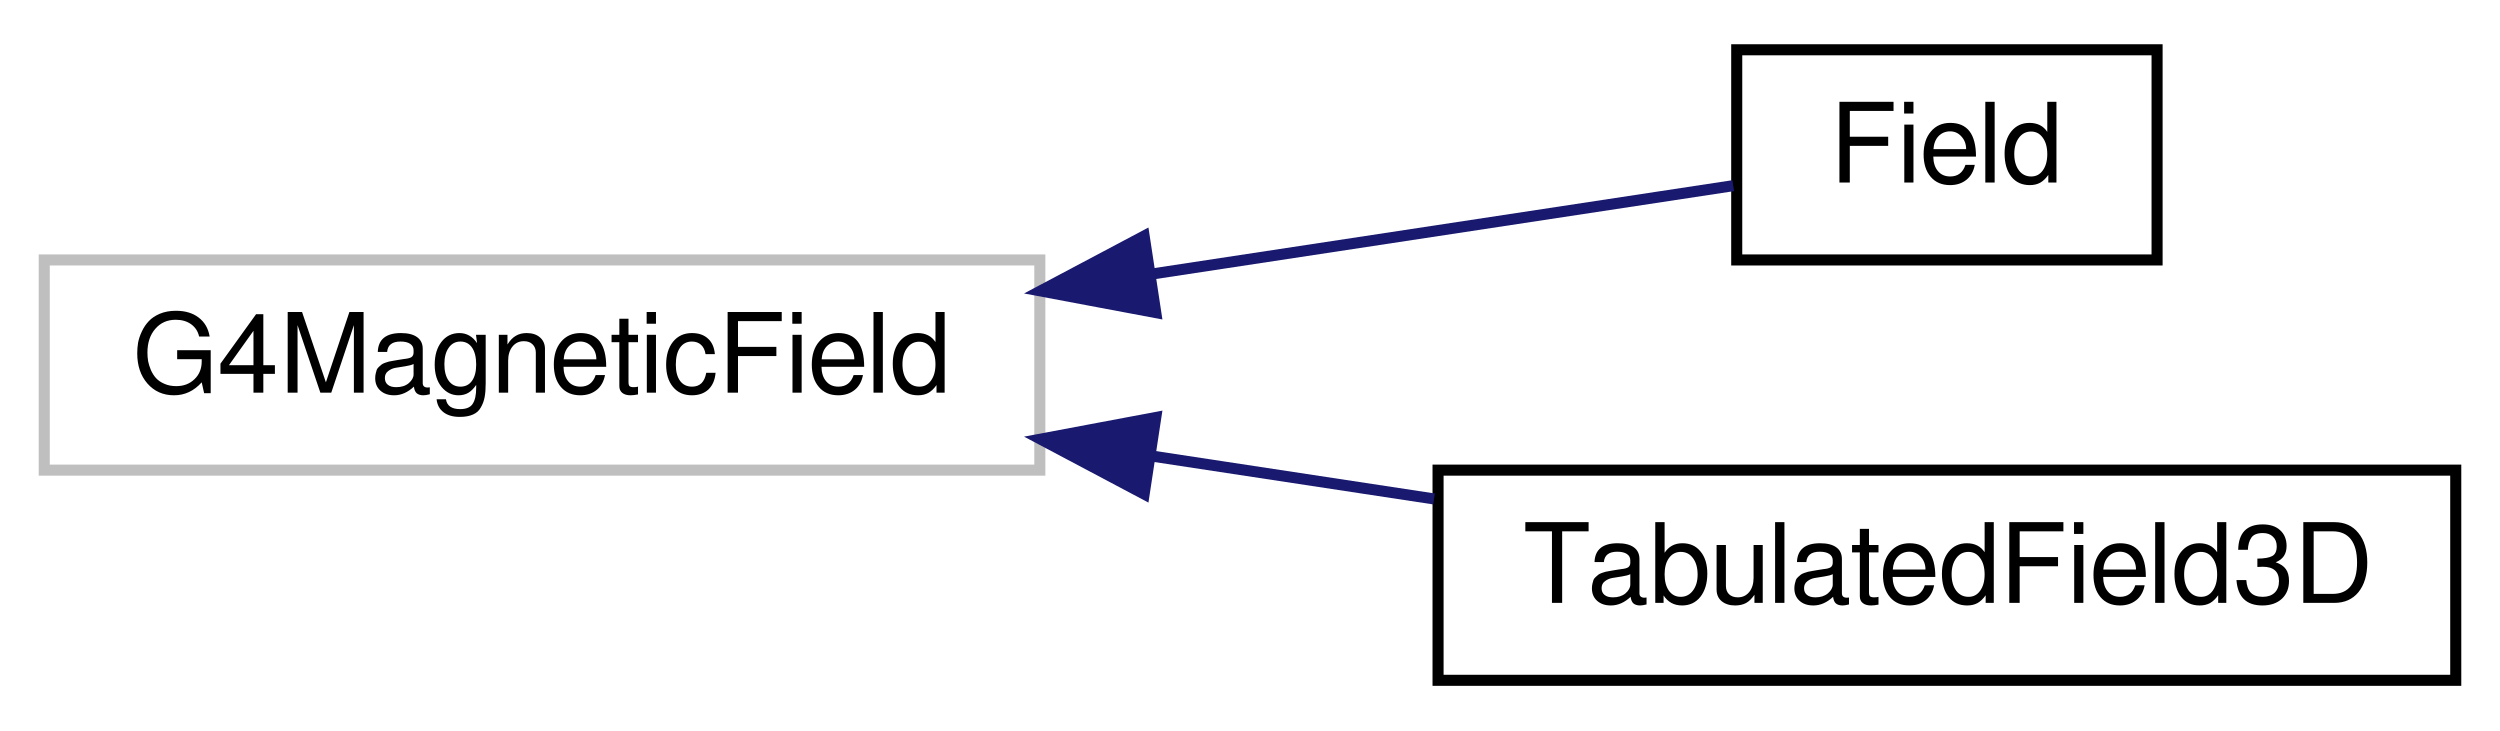
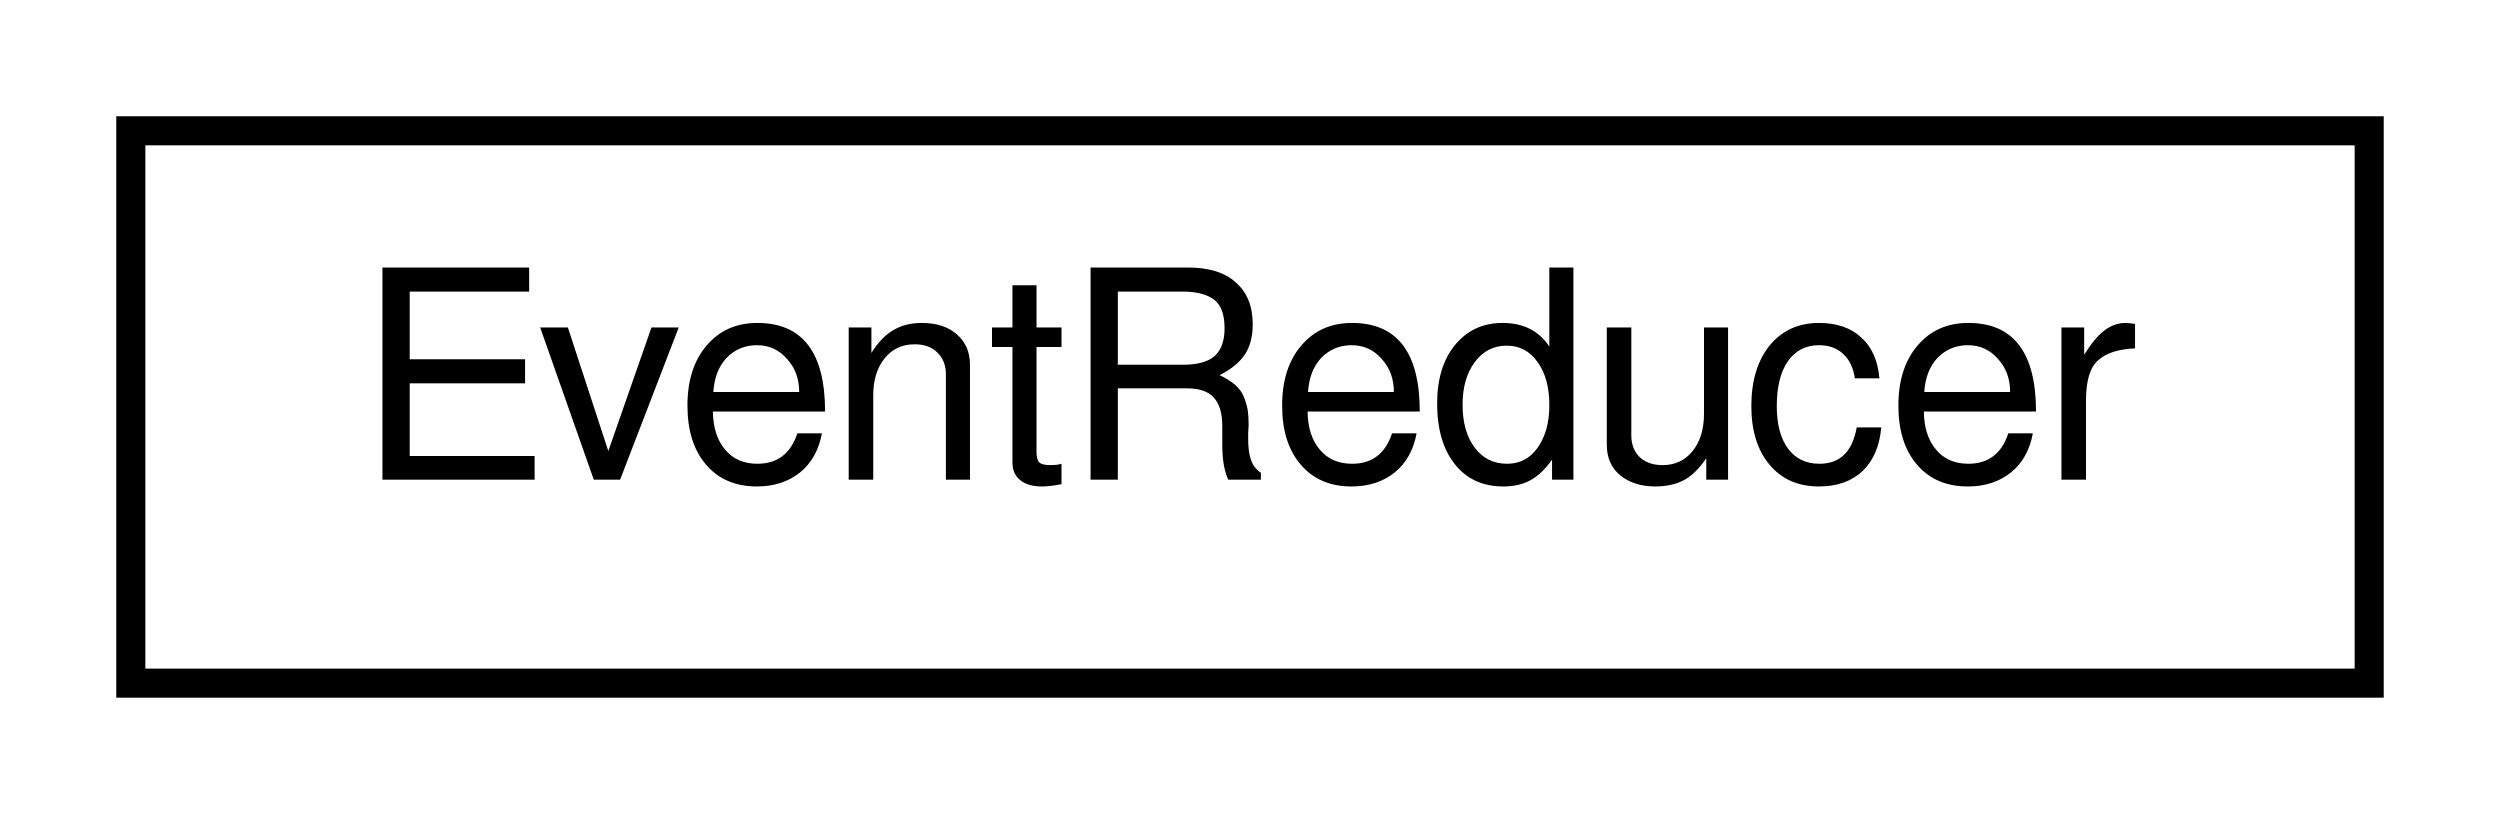
- <svg xmlns="http://www.w3.org/2000/svg" xmlns:xlink="http://www.w3.org/1999/xlink" width="226pt" height="66pt" viewBox="0.00 0.00 226.00 66.00">
-   <g id="graph0" class="graph" transform="scale(1 1) rotate(0) translate(4 62)">
+ <svg xmlns="http://www.w3.org/2000/svg" xmlns:xlink="http://www.w3.org/1999/xlink" width="86pt" height="28pt" viewBox="0.00 0.00 86.00 28.00">
+   <g id="graph0" class="graph" transform="scale(1 1) rotate(0) translate(4 24)">
    <g id="node1" class="node">
-       <polygon fill="none" stroke="#bfbfbf" points="0,-19.5 0,-38.5 90,-38.5 90,-19.5 0,-19.5" />
-       <text text-anchor="middle" x="45" y="-26.5" font-family="FreeSans" font-size="10.00">G4MagneticField</text>
-     </g>
-     <g id="node2" class="node">
-       <g id="a_node2">
-         <a xlink:href="d7/d24/classField.html" target="_top" xlink:title="Field">
-           <polygon fill="none" stroke="black" points="153,-38.5 153,-57.5 191,-57.5 191,-38.5 153,-38.5" />
-           <text text-anchor="middle" x="172" y="-45.5" font-family="FreeSans" font-size="10.00">Field</text>
+       <g id="a_node1">
+         <a xlink:href="d5/dda/classEventReducer.html" target="_top" xlink:title="EventReducer">
+           <polygon fill="none" stroke="black" points="0.5,-0.5 0.5,-19.5 77.5,-19.5 77.5,-0.5 0.5,-0.5" />
+           <text text-anchor="middle" x="39" y="-7.5" font-family="FreeSans" font-size="10.00">EventReducer</text>
        </a>
      </g>
    </g>
-     <g id="edge1" class="edge">
-       <path fill="none" stroke="midnightblue" d="M100.082,-37.221C118.914,-40.083 138.784,-43.103 152.685,-45.216" />
-       <polygon fill="midnightblue" stroke="midnightblue" points="100.483,-33.741 90.07,-35.699 99.431,-40.662 100.483,-33.741" />
-     </g>
-     <g id="node3" class="node">
-       <g id="a_node3">
-         <a xlink:href="d6/dd1/classTabulatedField3D.html" target="_top" xlink:title="TabulatedField3D">
-           <polygon fill="none" stroke="black" points="126,-0.5 126,-19.5 218,-19.5 218,-0.5 126,-0.5" />
-           <text text-anchor="middle" x="172" y="-7.5" font-family="FreeSans" font-size="10.00">TabulatedField3D</text>
-         </a>
-       </g>
-     </g>
-     <g id="edge2" class="edge">
-       <path fill="none" stroke="midnightblue" d="M99.975,-20.796C108.531,-19.495 117.305,-18.162 125.637,-16.895" />
-       <polygon fill="midnightblue" stroke="midnightblue" points="99.431,-17.338 90.07,-22.301 100.483,-24.259 99.431,-17.338" />
-     </g>
  </g>
</svg>
